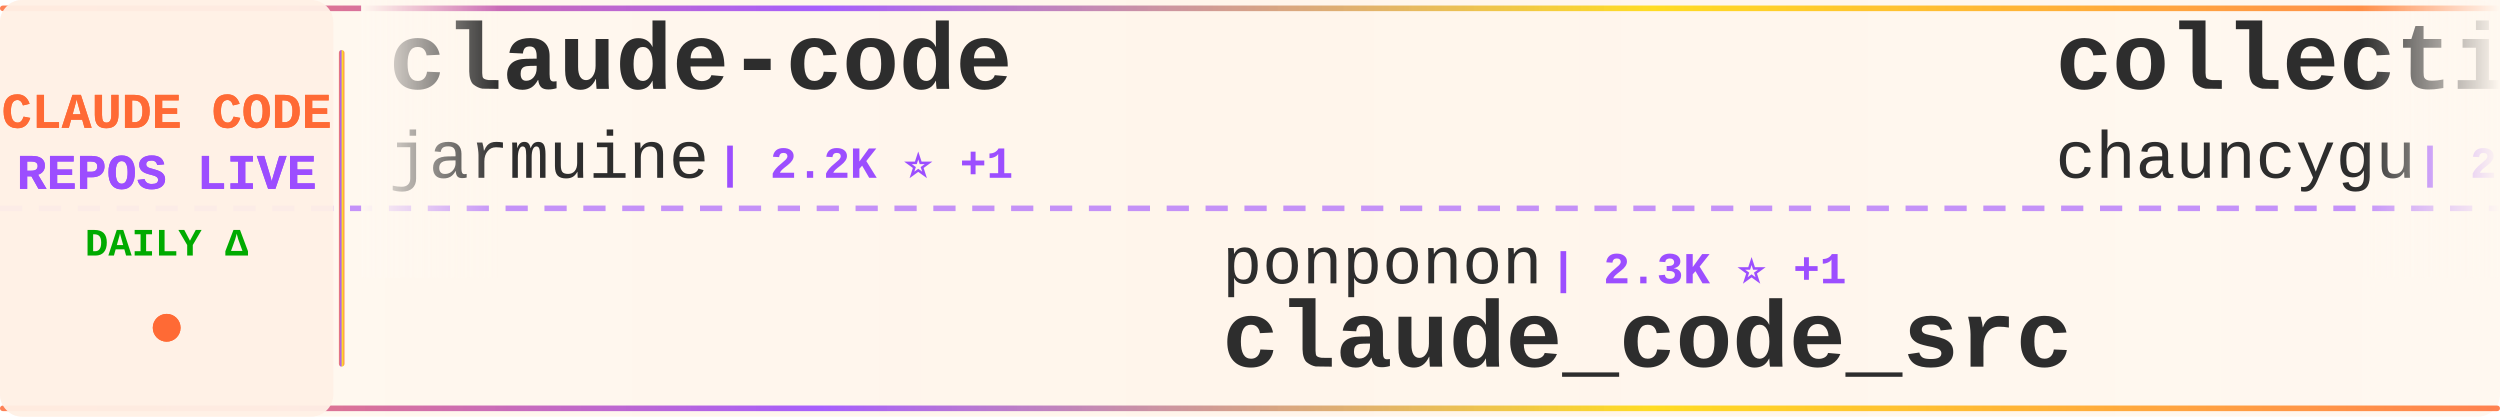
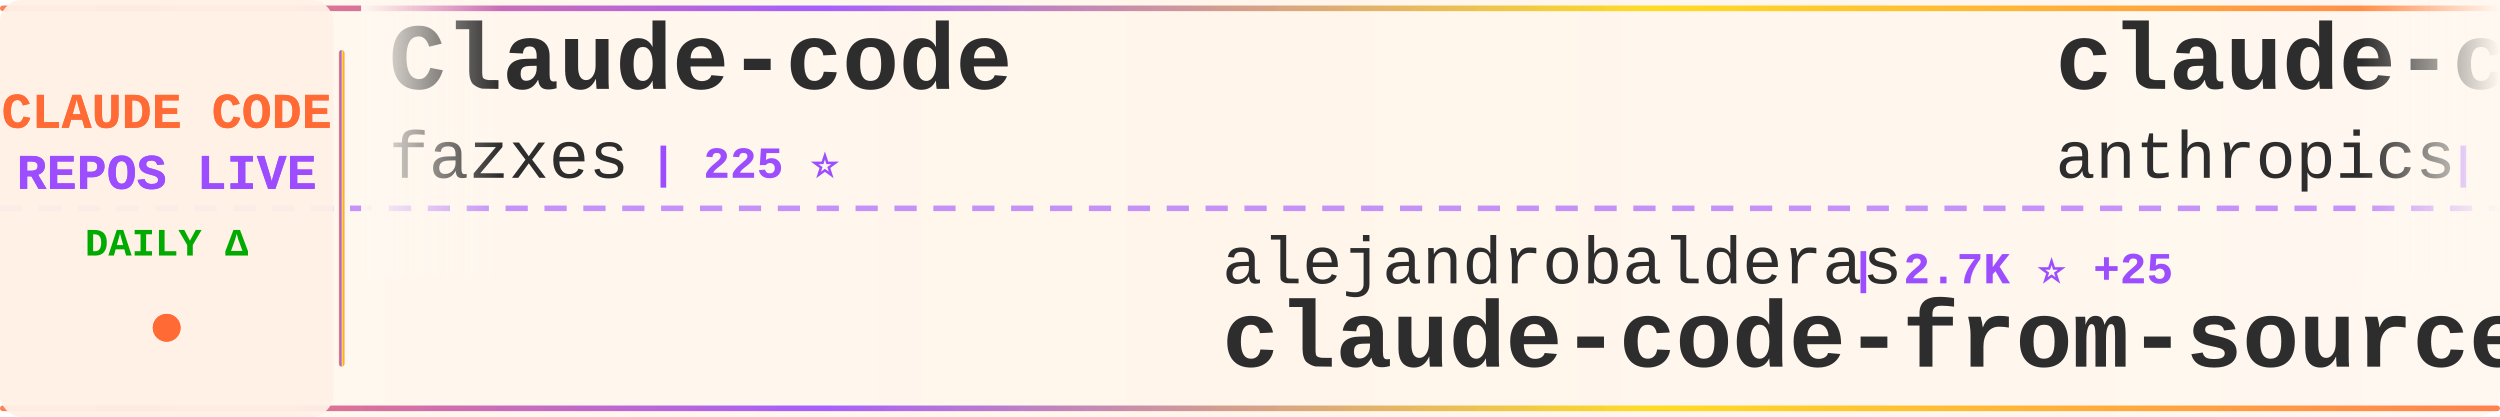
<svg xmlns="http://www.w3.org/2000/svg" width="900" height="150">
  <defs>
    <linearGradient id="tickerBg" x1="0%" y1="0%" x2="100%" y2="0%">
      <stop offset="0%" style="stop-color:#fff8f0;stop-opacity:0.98" />
      <stop offset="50%" style="stop-color:#fff5eb;stop-opacity:1" />
      <stop offset="100%" style="stop-color:#fff8f0;stop-opacity:0.98" />
    </linearGradient>
    <linearGradient id="borderGrad" x1="0%" y1="0%" x2="100%" y2="0%">
      <stop offset="0%" style="stop-color:#FF6B35;stop-opacity:0.85">
        <animate attributeName="stop-opacity" values="0.85;1;0.85" dur="2s" repeatCount="indefinite" />
      </stop>
      <stop offset="33%" style="stop-color:#9C4EFF;stop-opacity:0.9">
        <animate attributeName="stop-opacity" values="0.9;1;0.9" dur="2.2s" repeatCount="indefinite" />
      </stop>
      <stop offset="66%" style="stop-color:#FFD700;stop-opacity:0.85">
        <animate attributeName="stop-opacity" values="0.85;1;0.85" dur="1.8s" repeatCount="indefinite" />
      </stop>
      <stop offset="100%" style="stop-color:#FF6B35;stop-opacity:0.85">
        <animate attributeName="stop-opacity" values="0.85;1;0.85" dur="2s" repeatCount="indefinite" />
      </stop>
    </linearGradient>
    <filter id="textGlow">
      <feGaussianBlur stdDeviation="0.15" result="coloredBlur" />
      <feMerge>
        <feMergeNode in="coloredBlur" />
        <feMergeNode in="SourceGraphic" />
      </feMerge>
    </filter>
    <filter id="metricGlow">
      <feGaussianBlur stdDeviation="0.2" result="coloredBlur" />
      <feMerge>
        <feMergeNode in="coloredBlur" />
        <feMergeNode in="SourceGraphic" />
      </feMerge>
    </filter>
    <linearGradient id="leftFade" x1="0%" y1="0%" x2="100%" y2="0%">
      <stop offset="0%" style="stop-color:#fff8f0;stop-opacity:1" />
      <stop offset="100%" style="stop-color:#fff8f0;stop-opacity:0" />
    </linearGradient>
    <linearGradient id="rightFade" x1="0%" y1="0%" x2="100%" y2="0%">
      <stop offset="0%" style="stop-color:#fff8f0;stop-opacity:0" />
      <stop offset="100%" style="stop-color:#fff8f0;stop-opacity:1" />
    </linearGradient>
  </defs>
  <rect width="900" height="150" fill="url(#tickerBg)" rx="8" />
  <rect x="0" y="2" width="900" height="2" fill="url(#borderGrad)" rx="1" />
  <rect x="0" y="146" width="900" height="2" fill="url(#borderGrad)" rx="1" />
  <line x1="0" y1="75" x2="900" y2="75" stroke="#9C4EFF" stroke-width="2" stroke-dasharray="8 6" opacity="0.6" />
  <rect x="0" y="0" width="120" height="150" fill="#fff0e6" opacity="0.95" rx="8" />
  <text x="60" y="46" font-family="'Courier New', monospace" font-size="18" font-weight="bold" fill="#FF6B35" text-anchor="middle" filter="url(#textGlow)">
    CLAUDE CODE
  </text>
  <text x="60" y="68" font-family="'Courier New', monospace" font-size="18" font-weight="bold" fill="#9C4EFF" text-anchor="middle" filter="url(#textGlow)">
    REPOS LIVE
  </text>
  <text x="60" y="92" font-family="'Courier New', monospace" font-size="14" font-weight="bold" fill="#00aa00" text-anchor="middle">
    DAILY Δ
  </text>
  <circle cx="60" cy="118" r="5" fill="#FF6B35" filter="url(#metricGlow)">
    <animate attributeName="r" values="4;6;4" dur="1.5s" repeatCount="indefinite" />
    <animate attributeName="opacity" values="0.6;1;0.6" dur="1.5s" repeatCount="indefinite" />
  </circle>
  <rect x="122" y="18" width="2" height="114" fill="url(#borderGrad)" rx="1" />
  <clipPath id="tickerClip">
    <rect x="130" y="0" width="770" height="150" />
  </clipPath>
  <g clip-path="url(#tickerClip)">
    <g id="tickerItems">
      <animateTransform attributeName="transform" attributeType="XML" type="translate" from="0 0" to="-3000 0" dur="54s" repeatCount="indefinite" />
      <g transform="translate(0, 0)">
-         <text x="140" y="32" font-family="'Courier New', monospace" font-size="34" font-weight="bold" fill="#2d2d2d">claude-code</text>
-         <text x="140" y="64" font-family="'Courier New', monospace" font-size="24" font-weight="normal" fill="#2d2d2d" opacity="1.0">jarmuine</text>
-         <text x="258" y="64" font-family="'Courier New', monospace" font-size="16" font-weight="bold" fill="#9C4EFF"> | 2.2K ⭐ +1</text>
+         <text x="140" y="32" font-family="'Courier New', monospace" font-size="34" font-weight="bold" fill="#2d2d2d">Claude-code</text>
+         <text x="140" y="64" font-family="'Courier New', monospace" font-size="24" font-weight="normal" fill="#2d2d2d" opacity="1.0">fazxes</text>
+         <text x="234" y="64" font-family="'Courier New', monospace" font-size="16" font-weight="bold" fill="#9C4EFF"> | 225 ⭐</text>
      </g>
      <g transform="translate(300, 0)">
-         <text x="140" y="102" font-family="'Courier New', monospace" font-size="24" font-weight="normal" fill="#2d2d2d" opacity="1.0">ponponon</text>
-         <text x="258" y="102" font-family="'Courier New', monospace" font-size="16" font-weight="bold" fill="#9C4EFF"> | 2.3K ⭐ +1</text>
-         <text x="140" y="132" font-family="'Courier New', monospace" font-size="34" font-weight="bold" fill="#2d2d2d">claude_code_src</text>
+         <text x="140" y="102" font-family="'Courier New', monospace" font-size="24" font-weight="normal" fill="#2d2d2d" opacity="1.0">alejandrobalderas</text>
+         <text x="366" y="102" font-family="'Courier New', monospace" font-size="16" font-weight="bold" fill="#9C4EFF"> | 2.7K ⭐ +25</text>
+         <text x="140" y="132" font-family="'Courier New', monospace" font-size="34" font-weight="bold" fill="#2d2d2d">claude-code-from-source</text>
      </g>
      <g transform="translate(600, 0)">
-         <text x="140" y="32" font-family="'Courier New', monospace" font-size="34" font-weight="bold" fill="#2d2d2d">collection-claude-code-s...</text>
-         <text x="140" y="64" font-family="'Courier New', monospace" font-size="24" font-weight="normal" fill="#2d2d2d" opacity="1.0">chauncygu</text>
-         <text x="270" y="64" font-family="'Courier New', monospace" font-size="16" font-weight="bold" fill="#9C4EFF"> | 2.8K ⭐ +1</text>
+         <text x="140" y="32" font-family="'Courier New', monospace" font-size="34" font-weight="bold" fill="#2d2d2d">claude-code-security-rev...</text>
+         <text x="140" y="64" font-family="'Courier New', monospace" font-size="24" font-weight="normal" fill="#2d2d2d" opacity="1.0">anthropics</text>
+         <text x="282" y="64" font-family="'Courier New', monospace" font-size="16" font-weight="bold" fill="#9C4EFF"> | 5.5K ⭐ +5</text>
      </g>
      <g transform="translate(900, 0)">
-         <text x="140" y="102" font-family="'Courier New', monospace" font-size="24" font-weight="normal" fill="#2d2d2d" opacity="1.0">anthropics</text>
-         <text x="282" y="102" font-family="'Courier New', monospace" font-size="16" font-weight="bold" fill="#9C4EFF"> | 5.5K ⭐ +5</text>
-         <text x="140" y="132" font-family="'Courier New', monospace" font-size="34" font-weight="bold" fill="#2d2d2d">claude-code-security-rev...</text>
+         <text x="140" y="102" font-family="'Courier New', monospace" font-size="24" font-weight="normal" fill="#2d2d2d" opacity="1.0">pengchengneo</text>
+         <text x="306" y="102" font-family="'Courier New', monospace" font-size="16" font-weight="bold" fill="#9C4EFF"> | 1.6K ⭐ +4</text>
+         <text x="140" y="132" font-family="'Courier New', monospace" font-size="34" font-weight="bold" fill="#2d2d2d">Claude-Code</text>
      </g>
      <g transform="translate(1200, 0)">
-         <text x="140" y="32" font-family="'Courier New', monospace" font-size="34" font-weight="bold" fill="#2d2d2d">Claude-Code-Usage-Monito...</text>
-         <text x="140" y="64" font-family="'Courier New', monospace" font-size="24" font-weight="normal" fill="#2d2d2d" opacity="1.0">Maciek-roboblog</text>
-         <text x="342" y="64" font-family="'Courier New', monospace" font-size="16" font-weight="bold" fill="#9C4EFF"> | 8.4K ⭐ +7</text>
+         <text x="140" y="32" font-family="'Courier New', monospace" font-size="34" font-weight="bold" fill="#2d2d2d">skills</text>
+         <text x="140" y="64" font-family="'Courier New', monospace" font-size="24" font-weight="normal" fill="#2d2d2d" opacity="1.0">anthropics</text>
+         <text x="282" y="64" font-family="'Courier New', monospace" font-size="16" font-weight="bold" fill="#9C4EFF"> | 160.4K ⭐ +247</text>
      </g>
      <g transform="translate(1500, 0)">
-         <text x="140" y="102" font-family="'Courier New', monospace" font-size="24" font-weight="normal" fill="#2d2d2d" opacity="1.0">darcyegb</text>
-         <text x="258" y="102" font-family="'Courier New', monospace" font-size="16" font-weight="bold" fill="#9C4EFF"> | 745 ⭐ +1</text>
-         <text x="140" y="132" font-family="'Courier New', monospace" font-size="34" font-weight="bold" fill="#2d2d2d">ClaudeCodeAgents</text>
+         <text x="140" y="102" font-family="'Courier New', monospace" font-size="24" font-weight="normal" fill="#2d2d2d" opacity="1.0">777genius</text>
+         <text x="270" y="102" font-family="'Courier New', monospace" font-size="16" font-weight="bold" fill="#9C4EFF"> | 920 ⭐ +1</text>
+         <text x="140" y="132" font-family="'Courier New', monospace" font-size="34" font-weight="bold" fill="#2d2d2d">claude-code-source-code</text>
      </g>
      <g transform="translate(1800, 0)">
-         <text x="140" y="32" font-family="'Courier New', monospace" font-size="34" font-weight="bold" fill="#2d2d2d">claude-code-source</text>
-         <text x="140" y="64" font-family="'Courier New', monospace" font-size="24" font-weight="normal" fill="#2d2d2d" opacity="1.0">JrCx7scC</text>
-         <text x="258" y="64" font-family="'Courier New', monospace" font-size="16" font-weight="bold" fill="#9C4EFF"> | 371 ⭐</text>
+         <text x="140" y="32" font-family="'Courier New', monospace" font-size="34" font-weight="bold" fill="#2d2d2d">claude-code</text>
+         <text x="140" y="64" font-family="'Courier New', monospace" font-size="24" font-weight="normal" fill="#2d2d2d" opacity="1.0">anthropics</text>
+         <text x="282" y="64" font-family="'Courier New', monospace" font-size="16" font-weight="bold" fill="#9C4EFF"> | 137.5K ⭐ +153</text>
      </g>
      <g transform="translate(2100, 0)">
-         <text x="140" y="102" font-family="'Courier New', monospace" font-size="24" font-weight="normal" fill="#2d2d2d" opacity="1.0">Windy3f3f3f3f</text>
-         <text x="318" y="102" font-family="'Courier New', monospace" font-size="16" font-weight="bold" fill="#9C4EFF"> | 3.1K ⭐ +9</text>
-         <text x="140" y="132" font-family="'Courier New', monospace" font-size="34" font-weight="bold" fill="#2d2d2d">how-claude-code-works</text>
+         <text x="140" y="102" font-family="'Courier New', monospace" font-size="24" font-weight="normal" fill="#2d2d2d" opacity="1.0">isboyjc</text>
+         <text x="246" y="102" font-family="'Courier New', monospace" font-size="16" font-weight="bold" fill="#9C4EFF"> | 160 ⭐</text>
+         <text x="140" y="132" font-family="'Courier New', monospace" font-size="34" font-weight="bold" fill="#2d2d2d">claude-code</text>
      </g>
      <g transform="translate(2400, 0)">
-         <text x="140" y="32" font-family="'Courier New', monospace" font-size="34" font-weight="bold" fill="#2d2d2d">claude-code</text>
-         <text x="140" y="64" font-family="'Courier New', monospace" font-size="24" font-weight="normal" fill="#2d2d2d" opacity="1.0">xorespesp</text>
-         <text x="270" y="64" font-family="'Courier New', monospace" font-size="16" font-weight="bold" fill="#9C4EFF"> | 230 ⭐</text>
+         <text x="140" y="32" font-family="'Courier New', monospace" font-size="34" font-weight="bold" fill="#2d2d2d">claude-code-analysis</text>
+         <text x="140" y="64" font-family="'Courier New', monospace" font-size="24" font-weight="normal" fill="#2d2d2d" opacity="1.0">liuup</text>
+         <text x="222" y="64" font-family="'Courier New', monospace" font-size="16" font-weight="bold" fill="#9C4EFF"> | 3.5K ⭐ +6</text>
      </g>
      <g transform="translate(2700, 0)">
-         <text x="140" y="102" font-family="'Courier New', monospace" font-size="24" font-weight="normal" fill="#2d2d2d" opacity="1.0">rohitg00</text>
-         <text x="258" y="102" font-family="'Courier New', monospace" font-size="16" font-weight="bold" fill="#9C4EFF"> | 2.3K ⭐ +7</text>
-         <text x="140" y="132" font-family="'Courier New', monospace" font-size="34" font-weight="bold" fill="#2d2d2d">awesome-claude-code-tool...</text>
+         <text x="140" y="102" font-family="'Courier New', monospace" font-size="24" font-weight="normal" fill="#2d2d2d" opacity="1.0">RishabhK103</text>
+         <text x="294" y="102" font-family="'Courier New', monospace" font-size="16" font-weight="bold" fill="#9C4EFF"> | 101 ⭐</text>
+         <text x="140" y="132" font-family="'Courier New', monospace" font-size="34" font-weight="bold" fill="#2d2d2d">claude-code</text>
      </g>
      <g transform="translate(3000, 0)">
-         <text x="140" y="32" font-family="'Courier New', monospace" font-size="34" font-weight="bold" fill="#2d2d2d">claude-code</text>
-         <text x="140" y="64" font-family="'Courier New', monospace" font-size="24" font-weight="normal" fill="#2d2d2d" opacity="1.0">jarmuine</text>
-         <text x="258" y="64" font-family="'Courier New', monospace" font-size="16" font-weight="bold" fill="#9C4EFF"> | 2.2K ⭐ +1</text>
+         <text x="140" y="32" font-family="'Courier New', monospace" font-size="34" font-weight="bold" fill="#2d2d2d">Claude-code</text>
+         <text x="140" y="64" font-family="'Courier New', monospace" font-size="24" font-weight="normal" fill="#2d2d2d" opacity="1.0">fazxes</text>
+         <text x="234" y="64" font-family="'Courier New', monospace" font-size="16" font-weight="bold" fill="#9C4EFF"> | 225 ⭐</text>
      </g>
      <g transform="translate(3300, 0)">
-         <text x="140" y="102" font-family="'Courier New', monospace" font-size="24" font-weight="normal" fill="#2d2d2d" opacity="1.0">ponponon</text>
-         <text x="258" y="102" font-family="'Courier New', monospace" font-size="16" font-weight="bold" fill="#9C4EFF"> | 2.3K ⭐ +1</text>
-         <text x="140" y="132" font-family="'Courier New', monospace" font-size="34" font-weight="bold" fill="#2d2d2d">claude_code_src</text>
+         <text x="140" y="102" font-family="'Courier New', monospace" font-size="24" font-weight="normal" fill="#2d2d2d" opacity="1.0">alejandrobalderas</text>
+         <text x="366" y="102" font-family="'Courier New', monospace" font-size="16" font-weight="bold" fill="#9C4EFF"> | 2.7K ⭐ +25</text>
+         <text x="140" y="132" font-family="'Courier New', monospace" font-size="34" font-weight="bold" fill="#2d2d2d">claude-code-from-source</text>
      </g>
      <g transform="translate(3600, 0)">
-         <text x="140" y="32" font-family="'Courier New', monospace" font-size="34" font-weight="bold" fill="#2d2d2d">collection-claude-code-s...</text>
-         <text x="140" y="64" font-family="'Courier New', monospace" font-size="24" font-weight="normal" fill="#2d2d2d" opacity="1.0">chauncygu</text>
-         <text x="270" y="64" font-family="'Courier New', monospace" font-size="16" font-weight="bold" fill="#9C4EFF"> | 2.8K ⭐ +1</text>
+         <text x="140" y="32" font-family="'Courier New', monospace" font-size="34" font-weight="bold" fill="#2d2d2d">claude-code-security-rev...</text>
+         <text x="140" y="64" font-family="'Courier New', monospace" font-size="24" font-weight="normal" fill="#2d2d2d" opacity="1.0">anthropics</text>
+         <text x="282" y="64" font-family="'Courier New', monospace" font-size="16" font-weight="bold" fill="#9C4EFF"> | 5.5K ⭐ +5</text>
      </g>
      <g transform="translate(3900, 0)">
-         <text x="140" y="102" font-family="'Courier New', monospace" font-size="24" font-weight="normal" fill="#2d2d2d" opacity="1.0">anthropics</text>
-         <text x="282" y="102" font-family="'Courier New', monospace" font-size="16" font-weight="bold" fill="#9C4EFF"> | 5.5K ⭐ +5</text>
-         <text x="140" y="132" font-family="'Courier New', monospace" font-size="34" font-weight="bold" fill="#2d2d2d">claude-code-security-rev...</text>
+         <text x="140" y="102" font-family="'Courier New', monospace" font-size="24" font-weight="normal" fill="#2d2d2d" opacity="1.0">pengchengneo</text>
+         <text x="306" y="102" font-family="'Courier New', monospace" font-size="16" font-weight="bold" fill="#9C4EFF"> | 1.6K ⭐ +4</text>
+         <text x="140" y="132" font-family="'Courier New', monospace" font-size="34" font-weight="bold" fill="#2d2d2d">Claude-Code</text>
      </g>
    </g>
  </g>
  <rect x="130" y="0" width="50" height="100" fill="url(#leftFade)" />
  <rect x="850" y="0" width="50" height="100" fill="url(#rightFade)" />
</svg>
